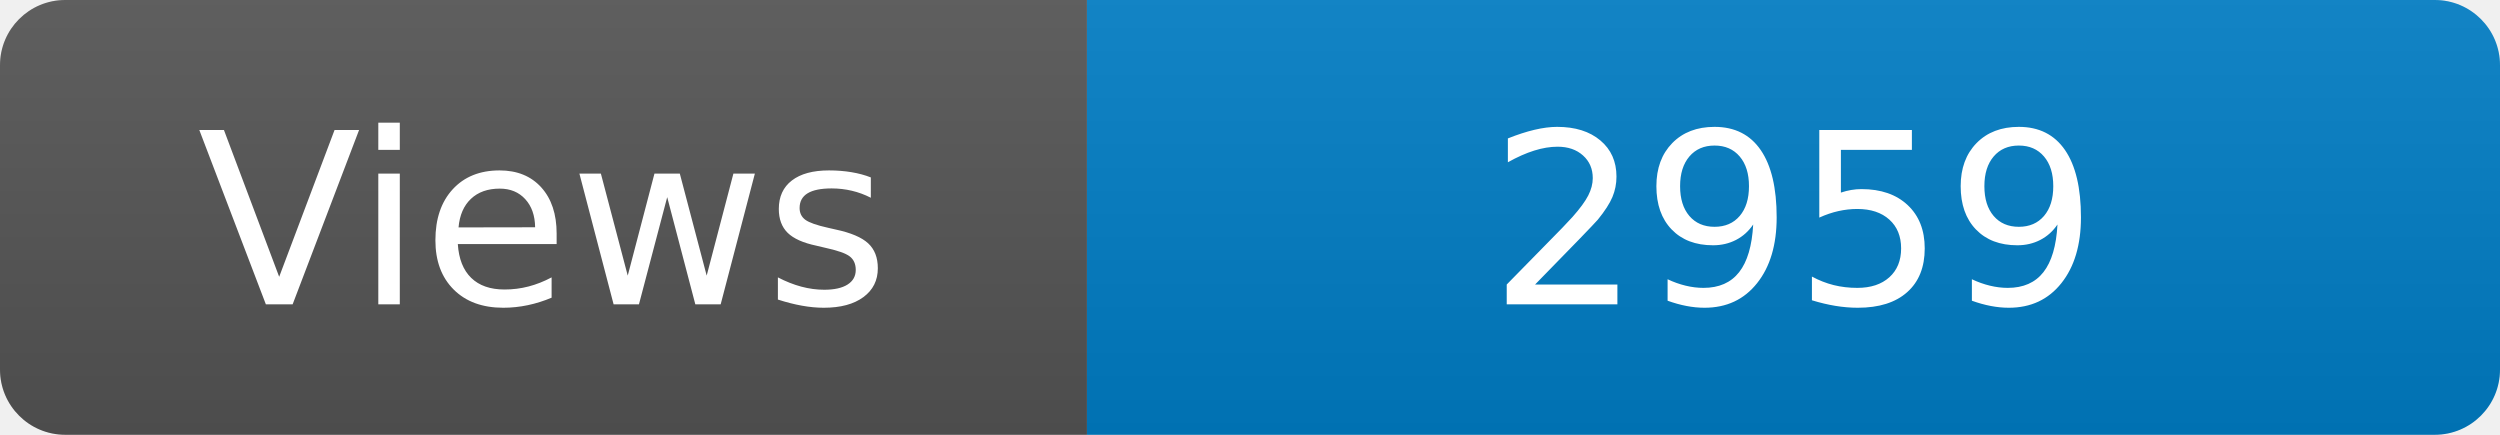
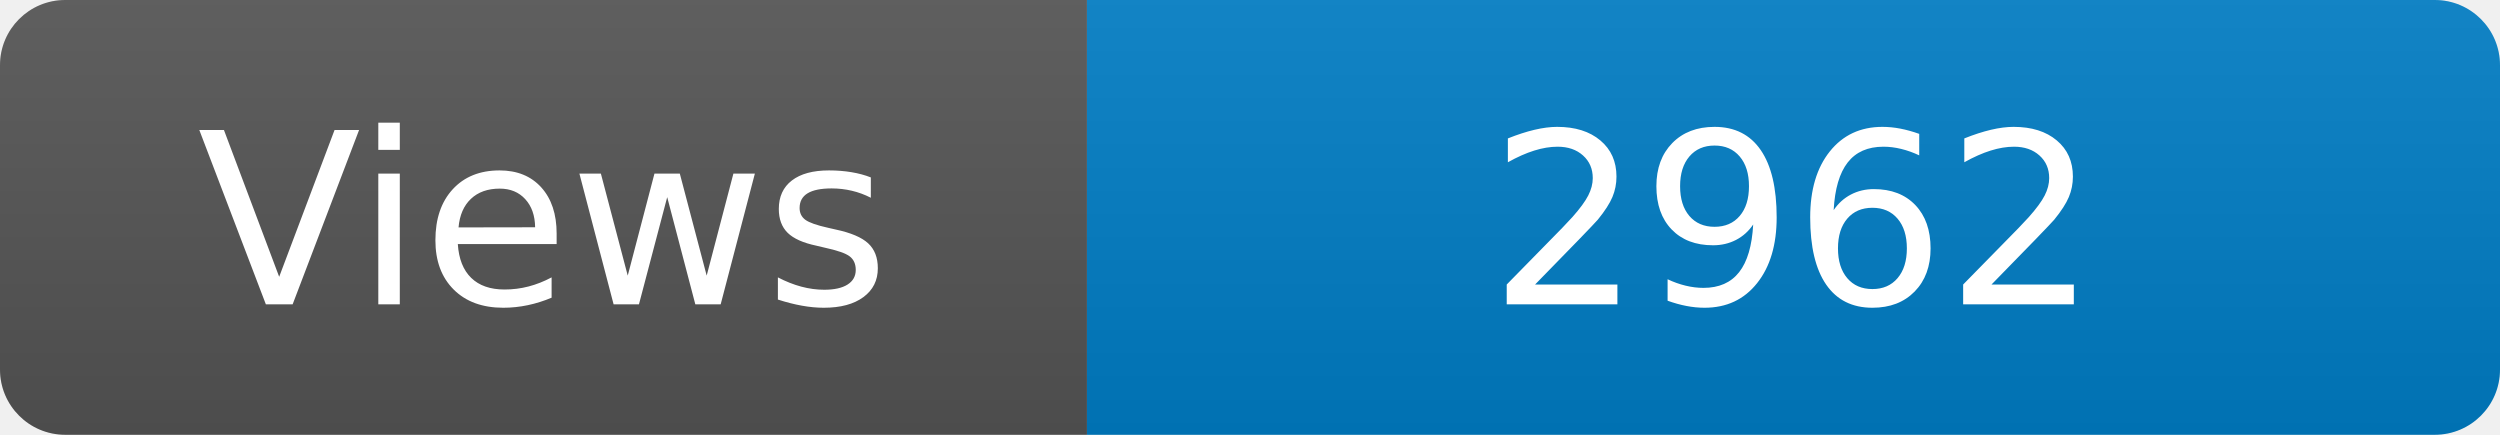
<svg xmlns="http://www.w3.org/2000/svg" width="115" height="20" role="img" aria-label="Maintained?: yes">
  <linearGradient id="s" x2="0" y2="100%">
    <stop offset="0" stop-color="#bbb" stop-opacity=".1" />
    <stop offset="1" stop-opacity=".1" />
  </linearGradient>
  <clipPath id="r">
    <rect width="115" height="20" rx="3" fill="#fff" />
  </clipPath>
  <g clip-path="url(#r)">
    <rect width="50" height="20" fill="#555" />
    <rect x="50" width="160" height="20" fill="#007ec6" />
    <rect width="115" height="20" fill="url(#s)" />
  </g>
  <g fill="#fff" text-anchor="middle" font-family="Verdana,Geneva,DejaVu Sans,sans-serif" font-size="110">
    <text x="250" y="140" transform="scale(.1)" fill="#fff">Views</text>
-     <text x="825" y="140" transform="scale(.1)" fill="#fff">2959</text>
+     <text x="825" y="140" transform="scale(.1)" fill="#fff">2962</text>
  </g>
</svg>
